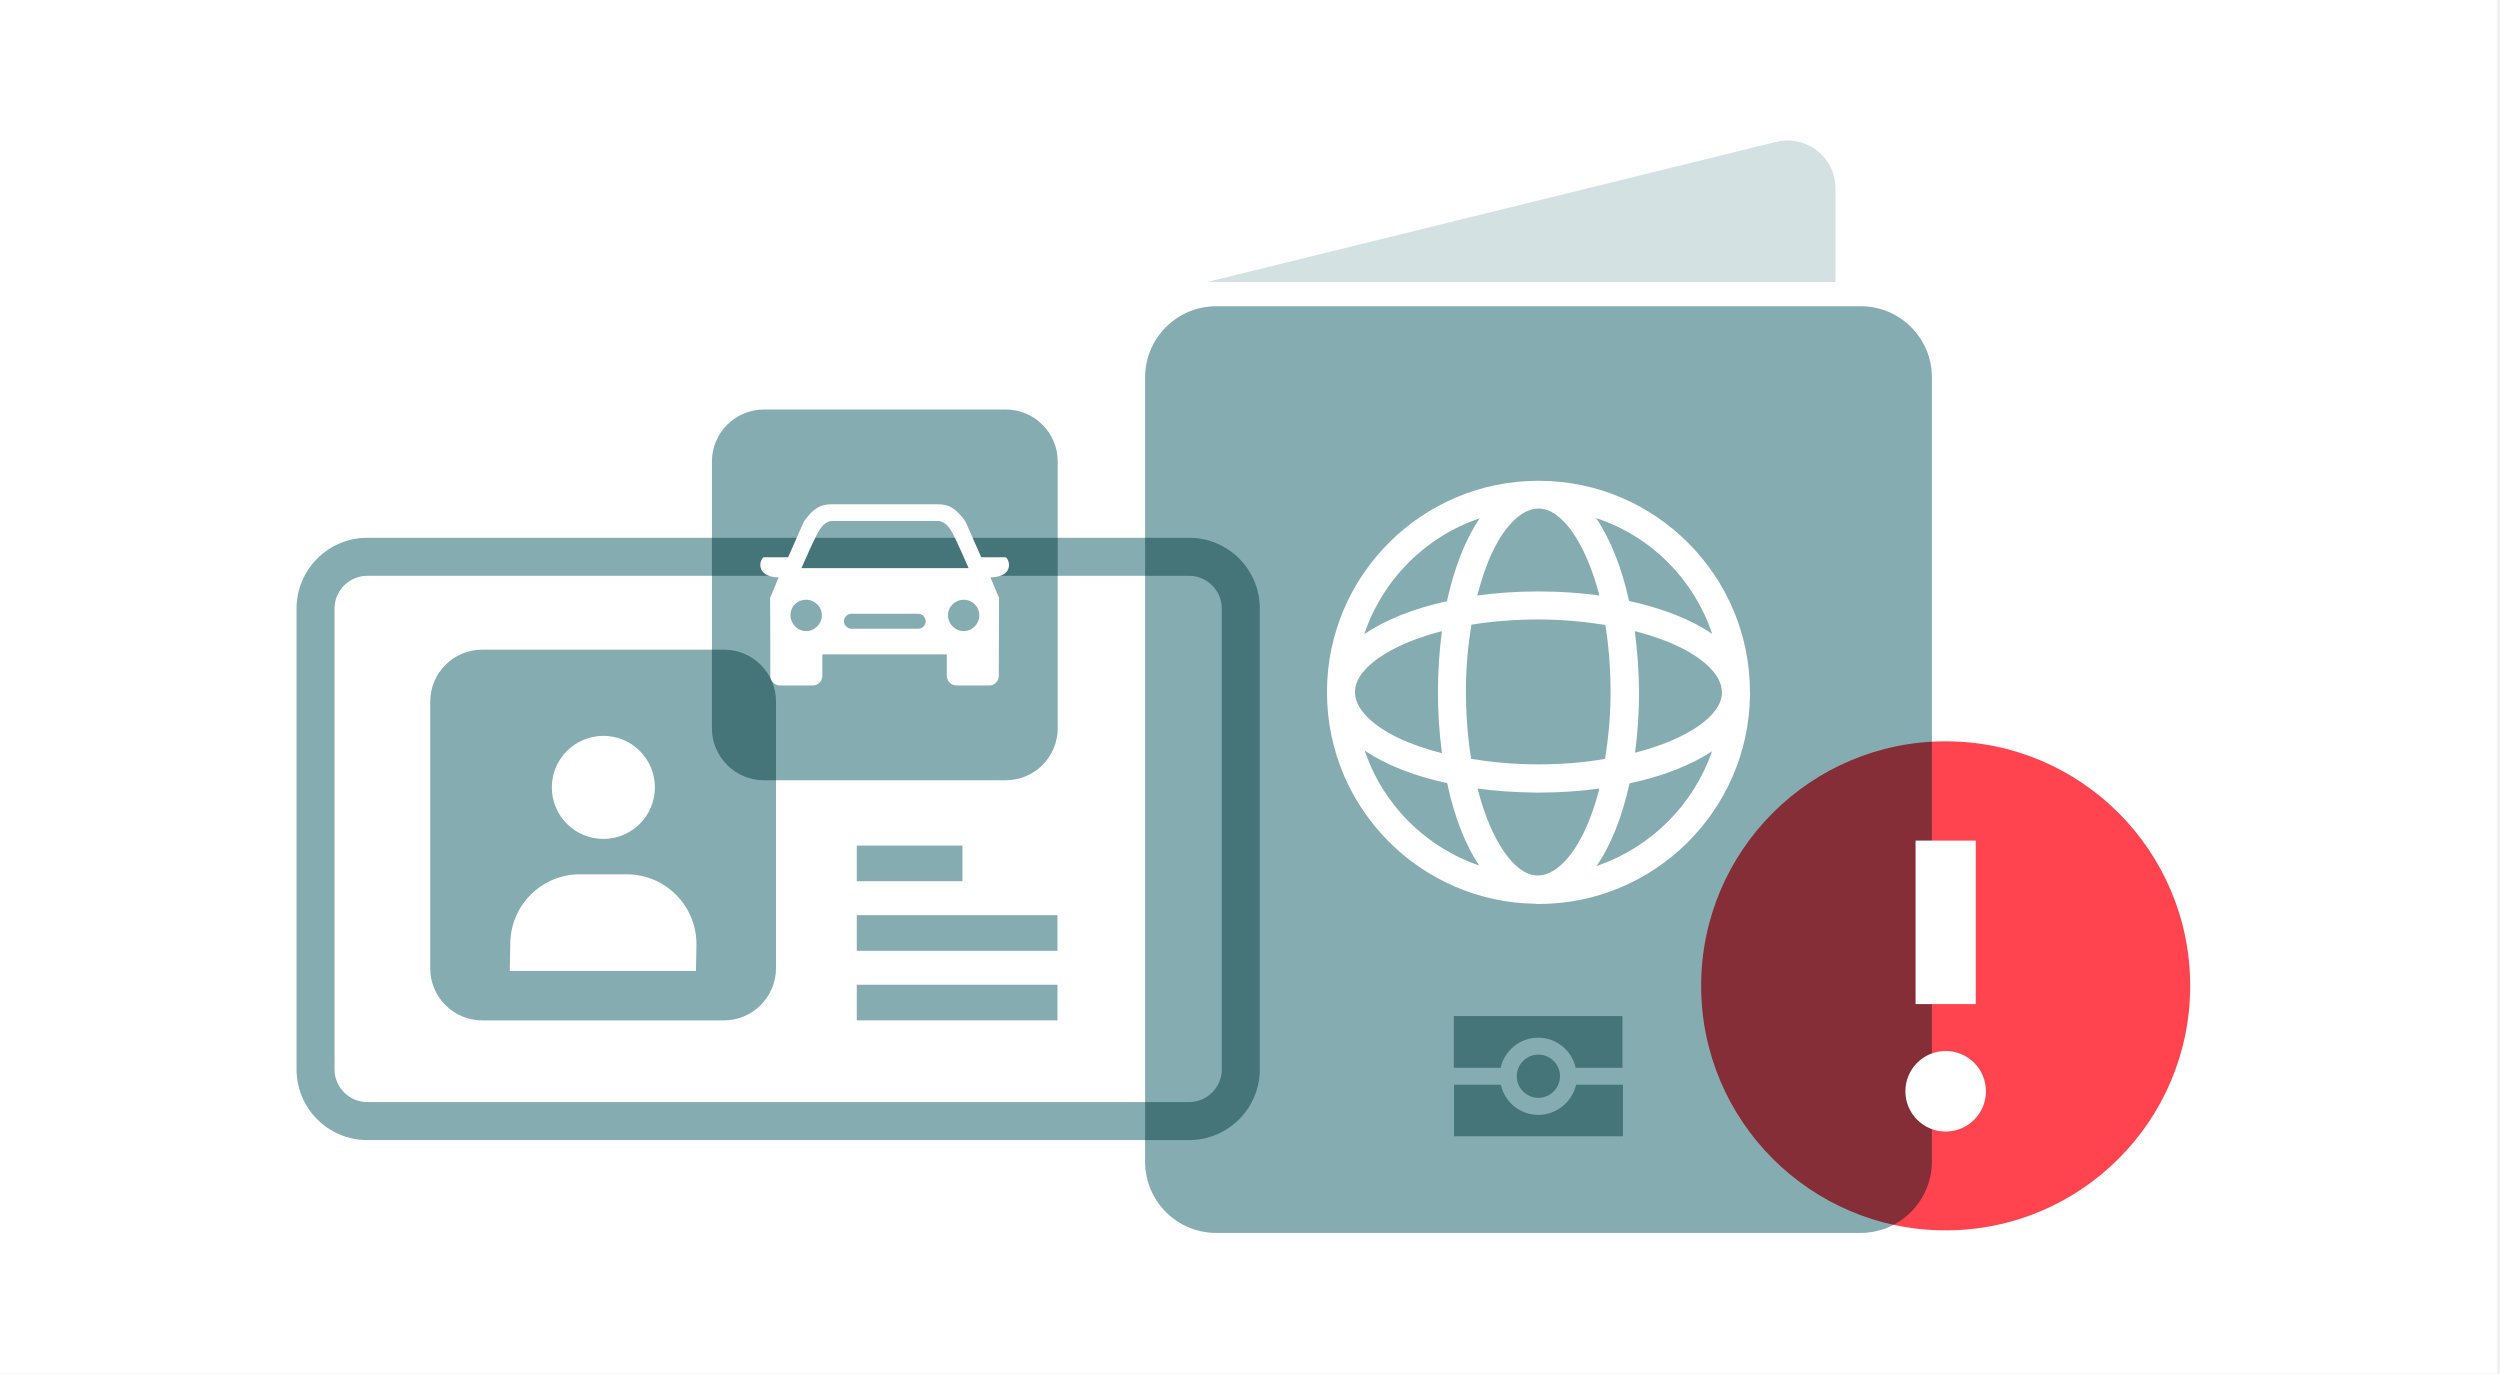
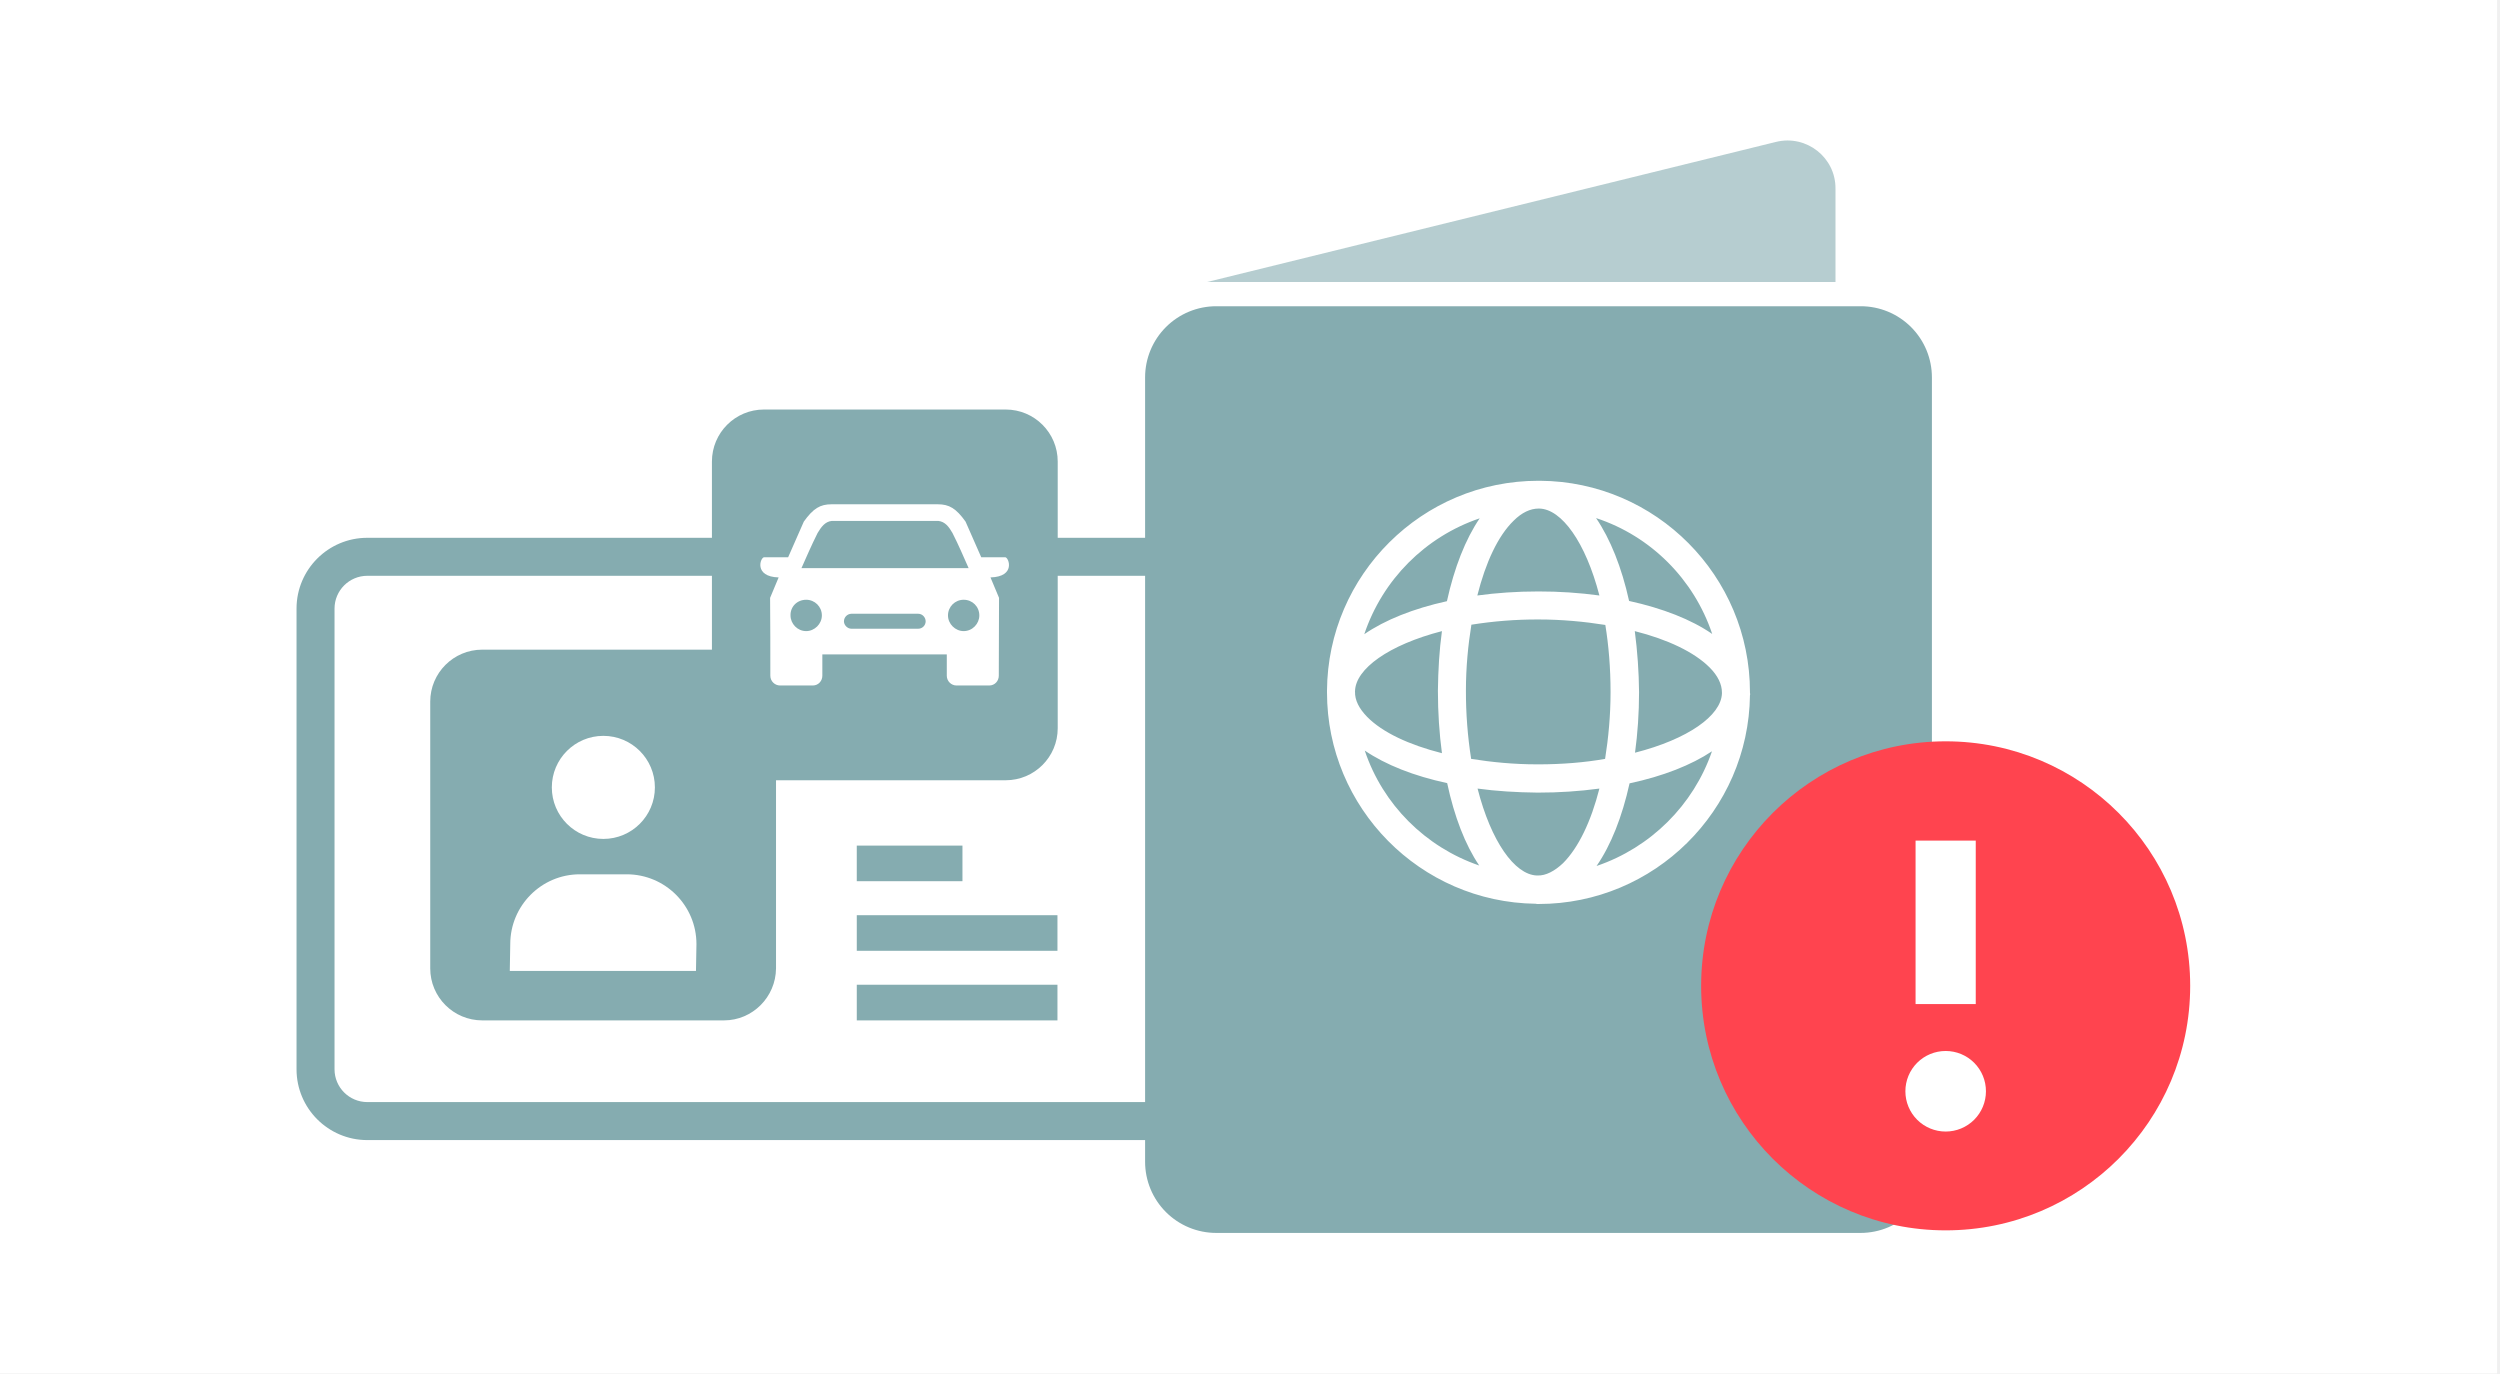
- <svg xmlns="http://www.w3.org/2000/svg" width="233" height="128" viewBox="0 0 233 128" fill="none">
-   <rect width="232.727" height="128" fill="white" />
-   <g style="mix-blend-mode:multiply">
-     <path d="M110.818 53.664C112.5 53.664 113.872 55.037 113.872 56.719V99.66C113.872 101.342 112.5 102.714 110.818 102.714H34.233C32.551 102.714 31.178 101.342 31.178 99.66V56.719C31.178 55.037 32.551 53.664 34.233 53.664H110.818ZM110.818 50.123H34.233C30.603 50.123 27.637 53.067 27.637 56.719V99.66C27.637 103.312 30.603 106.256 34.233 106.256H110.818C114.47 106.256 117.414 103.29 117.414 99.66V56.719C117.414 53.067 114.47 50.123 110.818 50.123Z" fill="#85ACB0" />
-   </g>
-   <g opacity="0.6">
-     <path opacity="0.6" d="M165.534 13.223L112.5 26.283H171.068V17.584C171.09 14.662 168.345 12.537 165.534 13.223Z" fill="#85ACB0" />
-   </g>
-   <g style="mix-blend-mode:multiply">
-     <path d="M173.391 114.909H113.363C109.689 114.909 106.723 111.943 106.723 108.269V35.181C106.723 31.507 109.689 28.541 113.363 28.541H173.414C177.088 28.541 180.054 31.507 180.054 35.181V108.269C180.032 111.943 177.066 114.909 173.391 114.909Z" fill="#85ACB0" />
-   </g>
-   <path d="M163.097 64.597C163.097 64.575 163.097 64.53 163.097 64.508C163.097 53.684 154.332 44.875 143.53 44.809C143.508 44.809 143.486 44.809 143.464 44.809C143.442 44.809 143.42 44.809 143.398 44.809H143.375C132.552 44.809 123.742 53.574 123.676 64.375C123.676 64.397 123.676 64.42 123.676 64.442V64.464C123.676 64.486 123.676 64.508 123.676 64.53C123.676 75.31 132.375 84.097 143.132 84.23C143.176 84.23 143.22 84.252 143.243 84.252C143.265 84.252 143.287 84.252 143.309 84.252C143.331 84.252 143.331 84.252 143.353 84.252C143.375 84.252 143.375 84.252 143.398 84.252C154.177 84.252 162.964 75.553 163.097 64.796C163.097 64.752 163.119 64.73 163.119 64.685C163.097 64.619 163.097 64.597 163.097 64.597ZM143.309 81.596C143.265 81.596 143.243 81.596 143.22 81.596C141.162 81.507 138.971 78.431 137.709 73.495C139.48 73.738 141.339 73.849 143.265 73.871C143.309 73.871 143.353 73.871 143.375 73.871C145.367 73.871 147.271 73.738 149.064 73.495C148.289 76.549 147.116 79.006 145.677 80.445C144.881 81.198 144.062 81.618 143.309 81.596ZM143.353 71.237C143.309 71.237 143.287 71.237 143.243 71.237C141.096 71.237 139.037 71.038 137.111 70.728C136.801 68.78 136.624 66.655 136.624 64.353C136.624 62.206 136.824 60.148 137.133 58.222C139.037 57.912 141.118 57.735 143.353 57.735C143.375 57.735 143.398 57.735 143.398 57.735C145.567 57.735 147.669 57.934 149.617 58.244C149.927 60.148 150.104 62.251 150.104 64.508C150.104 66.677 149.905 68.78 149.595 70.728C147.714 71.06 145.611 71.237 143.353 71.237ZM126.288 64.42C126.332 62.339 129.431 60.103 134.389 58.82C134.145 60.59 134.035 62.45 134.013 64.375C134.013 66.412 134.145 68.36 134.389 70.197C131.334 69.422 128.855 68.271 127.416 66.81C126.664 66.035 126.266 65.261 126.288 64.464C126.266 64.442 126.288 64.42 126.288 64.42ZM143.398 47.398C143.42 47.398 143.442 47.398 143.464 47.398C145.545 47.443 147.78 50.541 149.064 55.499C147.271 55.256 145.39 55.123 143.42 55.123C143.398 55.123 143.375 55.123 143.353 55.123C141.361 55.123 139.48 55.256 137.687 55.499C138.462 52.423 139.613 49.944 141.073 48.527C141.826 47.775 142.623 47.398 143.398 47.398ZM152.362 58.82C155.416 59.594 157.896 60.767 159.334 62.206C160.109 62.981 160.485 63.778 160.485 64.552C160.485 64.575 160.485 64.619 160.485 64.641C160.397 66.7 157.32 68.891 152.384 70.153C152.628 68.36 152.76 66.456 152.76 64.508C152.738 62.538 152.605 60.635 152.362 58.82ZM159.578 59.085C157.63 57.735 154.952 56.695 151.831 56.009C151.145 52.888 150.082 50.231 148.754 48.284C153.867 49.966 157.873 53.994 159.578 59.085ZM137.908 48.306C136.58 50.254 135.54 52.91 134.854 56.031C131.733 56.717 129.077 57.779 127.151 59.107C128.855 54.017 132.862 50.01 137.908 48.306ZM127.195 69.953C129.143 71.281 131.777 72.322 134.876 72.986C135.54 76.107 136.558 78.741 137.864 80.666C132.839 78.94 128.877 74.978 127.195 69.953ZM148.798 80.711C150.149 78.763 151.189 76.107 151.875 73.008C154.996 72.344 157.63 71.303 159.556 70.02C157.829 75.044 153.823 79.006 148.798 80.711Z" fill="white" />
-   <g style="mix-blend-mode:multiply">
-     <path fill-rule="evenodd" clip-rule="evenodd" d="M135.496 94.696V99.522H139.857C140.211 97.928 141.649 96.71 143.354 96.71C145.058 96.71 146.497 97.906 146.851 99.522H151.212V94.696H135.496ZM143.376 103.908C141.672 103.908 140.233 102.713 139.879 101.097H135.518V105.9H151.256V101.097H146.895C146.519 102.691 145.08 103.908 143.376 103.908ZM143.376 98.288C144.483 98.288 145.39 99.196 145.39 100.302C145.39 101.409 144.483 102.317 143.376 102.317C142.269 102.317 141.362 101.409 141.362 100.302C141.362 99.196 142.269 98.288 143.376 98.288Z" fill="#85ACB0" />
-   </g>
-   <g style="mix-blend-mode:multiply">
-     <path d="M181.336 114.669C193.922 114.669 204.125 104.466 204.125 91.88C204.125 79.294 193.922 69.091 181.336 69.091C168.75 69.091 158.547 79.294 158.547 91.88C158.547 104.466 168.75 114.669 181.336 114.669Z" fill="#FF444F" />
-   </g>
-   <path d="M184.14 78.344H178.531V93.581H184.14V78.344Z" fill="white" />
-   <path d="M181.336 97.952C179.26 97.952 177.582 99.63 177.582 101.706C177.582 103.782 179.26 105.46 181.336 105.46C183.412 105.46 185.09 103.782 185.09 101.706C185.09 99.63 183.412 97.952 181.336 97.952Z" fill="white" />
-   <path d="M67.478 95.1H44.945C42.267 95.1 40.098 92.93 40.098 90.252V65.395C40.098 62.717 42.267 60.548 44.945 60.548H67.478C70.156 60.548 72.325 62.717 72.325 65.395V90.252C72.303 92.93 70.134 95.1 67.478 95.1Z" fill="#85ACB0" />
-   <path d="M56.233 78.188C58.886 78.188 61.036 76.038 61.036 73.385C61.036 70.733 58.886 68.582 56.233 68.582C53.58 68.582 51.43 70.733 51.43 73.385C51.43 76.038 53.58 78.188 56.233 78.188Z" fill="white" />
-   <path d="M58.402 81.485H54.041C50.456 81.485 47.556 84.407 47.556 87.993L47.512 90.494H64.865L64.909 87.993C64.909 84.407 62.01 81.485 58.402 81.485Z" fill="white" />
-   <path d="M89.701 78.809H79.852V82.129H89.701V78.809Z" fill="#85ACB0" />
-   <path d="M98.555 85.294H79.852V88.614H98.555V85.294Z" fill="#85ACB0" />
-   <path d="M98.555 91.779H79.852V95.099H98.555V91.779Z" fill="#85ACB0" />
-   <g style="mix-blend-mode:multiply">
-     <path d="M93.732 72.72H71.199C68.521 72.72 66.352 70.551 66.352 67.872V43.015C66.352 40.337 68.521 38.168 71.199 38.168H93.732C96.41 38.168 98.579 40.337 98.579 43.015V67.872C98.579 70.551 96.41 72.72 93.732 72.72Z" fill="#85ACB0" />
-   </g>
-   <path fill-rule="evenodd" clip-rule="evenodd" d="M74.694 52.953C75.159 51.913 75.602 50.873 76.2 49.677C76.532 49.124 76.886 48.615 77.528 48.548H87.444C88.086 48.615 88.44 49.102 88.772 49.677C89.37 50.85 89.812 51.913 90.277 52.953H74.694ZM79.343 57.203H85.585C85.961 57.203 86.271 57.535 86.271 57.911C86.271 58.265 85.983 58.597 85.585 58.597H79.343C78.989 58.597 78.656 58.265 78.656 57.911C78.656 57.513 78.989 57.203 79.343 57.203ZM77.505 46.999C76.443 46.999 75.801 47.375 74.916 48.615L73.455 51.935H71.219C70.865 51.935 70.223 53.75 72.57 53.816L71.773 55.72C71.795 58.155 71.795 60.567 71.795 62.98C71.795 63.489 72.215 63.888 72.702 63.888H75.757C76.266 63.888 76.642 63.467 76.642 62.98V60.988H88.241V62.98C88.241 63.489 88.661 63.888 89.148 63.888H92.203C92.712 63.888 93.088 63.467 93.088 62.98C93.088 60.567 93.11 58.155 93.11 55.72L92.313 53.816C94.704 53.75 94.018 51.935 93.686 51.935H91.45L89.989 48.615C89.104 47.375 88.462 46.999 87.4 46.999H77.505ZM89.812 55.897C89.015 55.897 88.351 56.539 88.351 57.358C88.351 58.155 89.037 58.819 89.812 58.819C90.631 58.819 91.273 58.133 91.273 57.358C91.273 56.539 90.631 55.897 89.812 55.897ZM75.137 55.897C75.934 55.897 76.598 56.539 76.598 57.358C76.598 58.155 75.912 58.819 75.137 58.819C74.318 58.819 73.676 58.133 73.676 57.358C73.654 56.539 74.296 55.897 75.137 55.897Z" fill="white" />
+ <svg xmlns="http://www.w3.org/2000/svg" width="233" height="128" fill="none">
+   <path fill="#fff" d="M0 0h232.727v128H0z" />
+   <path d="M110.818 53.664a3.06 3.06 0 013.054 3.055v42.94a3.06 3.06 0 01-3.054 3.055H34.233a3.06 3.06 0 01-3.055-3.054V56.72a3.06 3.06 0 013.055-3.056h76.585zm0-3.541H34.233a6.598 6.598 0 00-6.596 6.596v42.94a6.598 6.598 0 006.596 6.597h76.585a6.598 6.598 0 006.596-6.596V56.72a6.584 6.584 0 00-6.596-6.597z" fill="#85ACB0" />
+   <path opacity=".6" d="M165.534 13.223L112.5 26.283h58.568v-8.7c.022-2.921-2.723-5.046-5.534-4.36z" fill="#85ACB0" />
+   <path d="M173.391 114.909h-60.028a6.631 6.631 0 01-6.64-6.64V35.181a6.631 6.631 0 016.64-6.64h60.051a6.631 6.631 0 016.64 6.64v73.088c-.022 3.674-2.988 6.64-6.663 6.64z" fill="#85ACB0" />
+   <path d="M163.097 64.597v-.089c0-10.823-8.765-19.633-19.567-19.7h-.155c-10.823 0-19.633 8.766-19.699 19.567v.155c0 10.78 8.699 19.567 19.456 19.7.044 0 .088.022.111.022h.155c10.779 0 19.566-8.699 19.699-19.456 0-.044.022-.067.022-.11-.022-.067-.022-.09-.022-.09zm-19.788 16.999h-.089c-2.058-.089-4.249-3.165-5.511-8.101 1.771.243 3.63.354 5.556.376h.11a42.35 42.35 0 005.689-.376c-.775 3.054-1.948 5.511-3.387 6.95-.796.753-1.615 1.173-2.368 1.151zm.044-10.359h-.11c-2.147 0-4.206-.2-6.132-.509a40.544 40.544 0 01-.487-6.375c0-2.147.2-4.205.509-6.131a38.779 38.779 0 016.22-.487h.045c2.169 0 4.271.2 6.219.51.31 1.903.487 4.006.487 6.263 0 2.17-.199 4.272-.509 6.22-1.881.332-3.984.51-6.242.51zm-17.065-6.817c.044-2.081 3.143-4.317 8.101-5.6-.244 1.77-.354 3.63-.376 5.555 0 2.037.132 3.985.376 5.822-3.055-.775-5.534-1.926-6.973-3.387-.752-.775-1.15-1.55-1.128-2.346-.022-.022 0-.044 0-.044zm17.11-17.022h.066c2.081.045 4.316 3.143 5.6 8.101a41.898 41.898 0 00-5.644-.376h-.067c-1.992 0-3.873.133-5.666.377.775-3.077 1.926-5.556 3.386-6.973.753-.752 1.55-1.129 2.325-1.129zm8.964 11.422c3.054.774 5.534 1.947 6.972 3.386.775.775 1.151 1.572 1.151 2.346v.089c-.088 2.058-3.165 4.25-8.101 5.511.244-1.792.376-3.696.376-5.644a46.894 46.894 0 00-.398-5.688zm7.216.265c-1.948-1.35-4.626-2.39-7.747-3.076-.686-3.121-1.749-5.778-3.077-7.725 5.113 1.682 9.119 5.71 10.824 10.801zm-21.67-10.78c-1.328 1.949-2.368 4.605-3.054 7.726-3.121.686-5.777 1.748-7.703 3.076a17.174 17.174 0 0110.757-10.801zm-10.713 21.648c1.948 1.328 4.582 2.369 7.681 3.033.664 3.12 1.682 5.755 2.988 7.68-5.025-1.726-8.987-5.688-10.669-10.713zm21.603 10.758c1.351-1.948 2.391-4.604 3.077-7.703 3.121-.664 5.755-1.704 7.681-2.988-1.727 5.024-5.733 8.986-10.758 10.69z" fill="#fff" />
+   <path fill-rule="evenodd" clip-rule="evenodd" d="M135.496 94.696v4.826h4.361c.354-1.594 1.792-2.812 3.497-2.812a3.582 3.582 0 013.497 2.812h4.361v-4.826h-15.716zm7.88 9.212a3.582 3.582 0 01-3.497-2.811h-4.361v4.803h15.738v-4.803h-4.361c-.376 1.594-1.815 2.811-3.519 2.811zm0-5.62c1.107 0 2.014.908 2.014 2.014a2.022 2.022 0 01-2.014 2.015 2.022 2.022 0 01-2.014-2.015c0-1.106.907-2.014 2.014-2.014z" fill="#85ACB0" />
+   <path d="M181.336 114.669c12.586 0 22.789-10.203 22.789-22.79 0-12.585-10.203-22.788-22.789-22.788-12.586 0-22.789 10.203-22.789 22.789 0 12.586 10.203 22.789 22.789 22.789z" fill="#FF444F" />
+   <path d="M184.14 78.344h-5.609V93.58h5.609V78.344zM181.336 97.952a3.75 3.75 0 00-3.754 3.754 3.75 3.75 0 003.754 3.754 3.75 3.75 0 003.754-3.754 3.75 3.75 0 00-3.754-3.754z" fill="#fff" />
+   <path d="M67.478 95.1H44.945a4.846 4.846 0 01-4.847-4.848V65.395a4.846 4.846 0 014.847-4.847h22.533a4.846 4.846 0 014.847 4.847v24.857c-.022 2.678-2.191 4.848-4.847 4.848z" fill="#85ACB0" />
+   <path d="M56.233 78.188a4.803 4.803 0 100-9.606 4.803 4.803 0 000 9.606zM58.402 81.485h-4.36c-3.586 0-6.486 2.922-6.486 6.508l-.044 2.501h17.353l.044-2.501c0-3.586-2.9-6.508-6.507-6.508z" fill="#fff" />
+   <path d="M89.701 78.809h-9.85v3.32h9.85v-3.32zM98.555 85.294H79.852v3.32h18.703v-3.32zM98.555 91.78H79.852v3.32h18.703v-3.32zM93.732 72.72H71.199a4.846 4.846 0 01-4.847-4.848V43.015a4.846 4.846 0 014.847-4.847h22.533a4.846 4.846 0 014.847 4.847v24.857a4.846 4.846 0 01-4.847 4.848z" fill="#85ACB0" />
+   <path fill-rule="evenodd" clip-rule="evenodd" d="M74.694 52.953c.465-1.04.908-2.08 1.505-3.276.333-.553.687-1.062 1.329-1.129h9.916c.642.067.996.554 1.328 1.13.597 1.172 1.04 2.235 1.505 3.275H74.694zm4.649 4.25h6.242c.376 0 .686.332.686.708a.69.69 0 01-.686.686h-6.242c-.355 0-.687-.332-.687-.686a.71.71 0 01.687-.708zm-1.838-10.204c-1.062 0-1.704.376-2.59 1.616l-1.46 3.32h-2.236c-.354 0-.996 1.815 1.35 1.881l-.796 1.904c.022 2.435.022 4.847.022 7.26 0 .51.42.908.907.908h3.055c.509 0 .885-.421.885-.908v-1.992h11.599v1.992c0 .51.42.908.907.908h3.055c.509 0 .885-.421.885-.908 0-2.413.022-4.825.022-7.26l-.797-1.904c2.39-.066 1.705-1.881 1.373-1.881H91.45l-1.46-3.32c-.886-1.24-1.528-1.616-2.59-1.616h-9.895zm12.307 8.898a1.46 1.46 0 00-1.46 1.46c0 .798.685 1.462 1.46 1.462.82 0 1.461-.686 1.461-1.461 0-.82-.642-1.461-1.46-1.461zm-14.675 0c.797 0 1.461.642 1.461 1.46 0 .798-.686 1.462-1.46 1.462-.82 0-1.462-.686-1.462-1.461-.022-.82.62-1.461 1.461-1.461z" fill="#fff" />
</svg>
